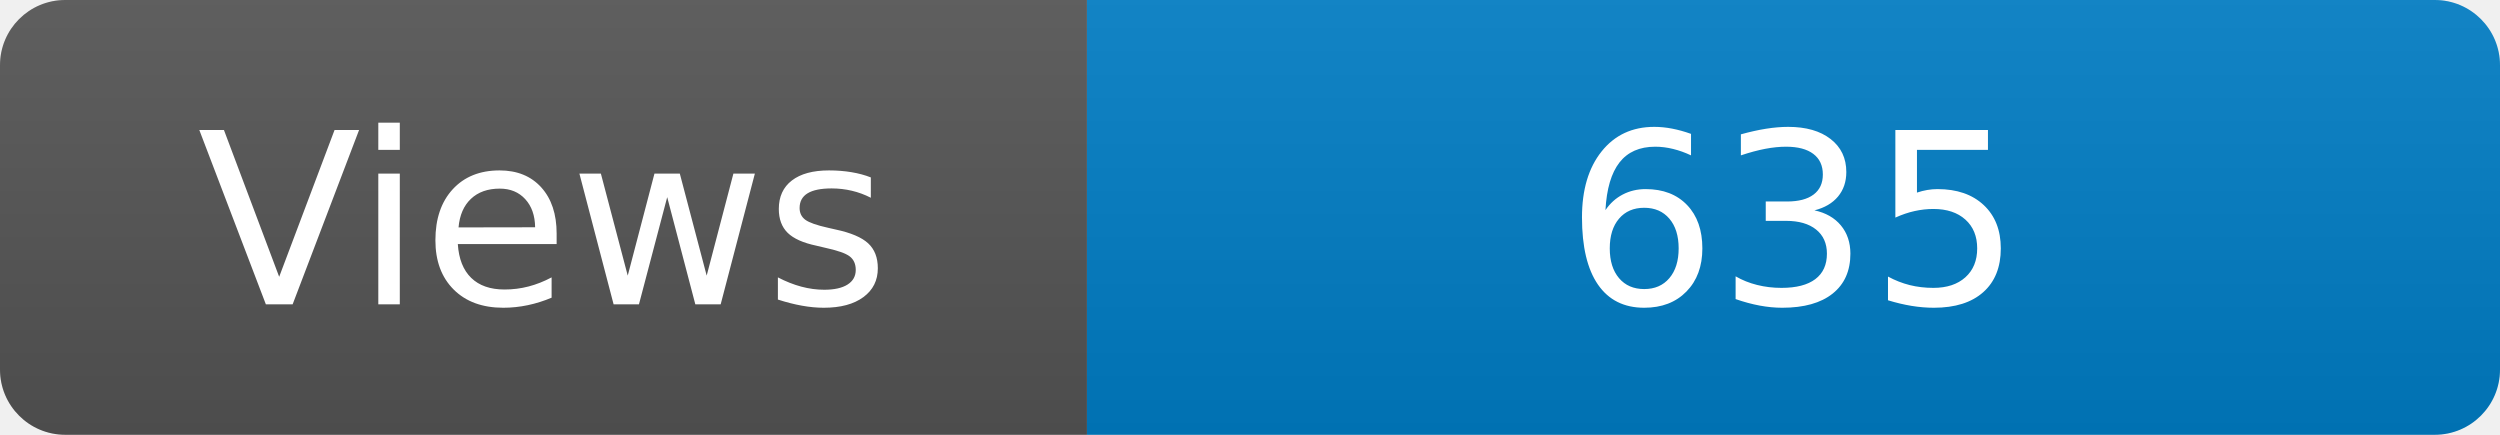
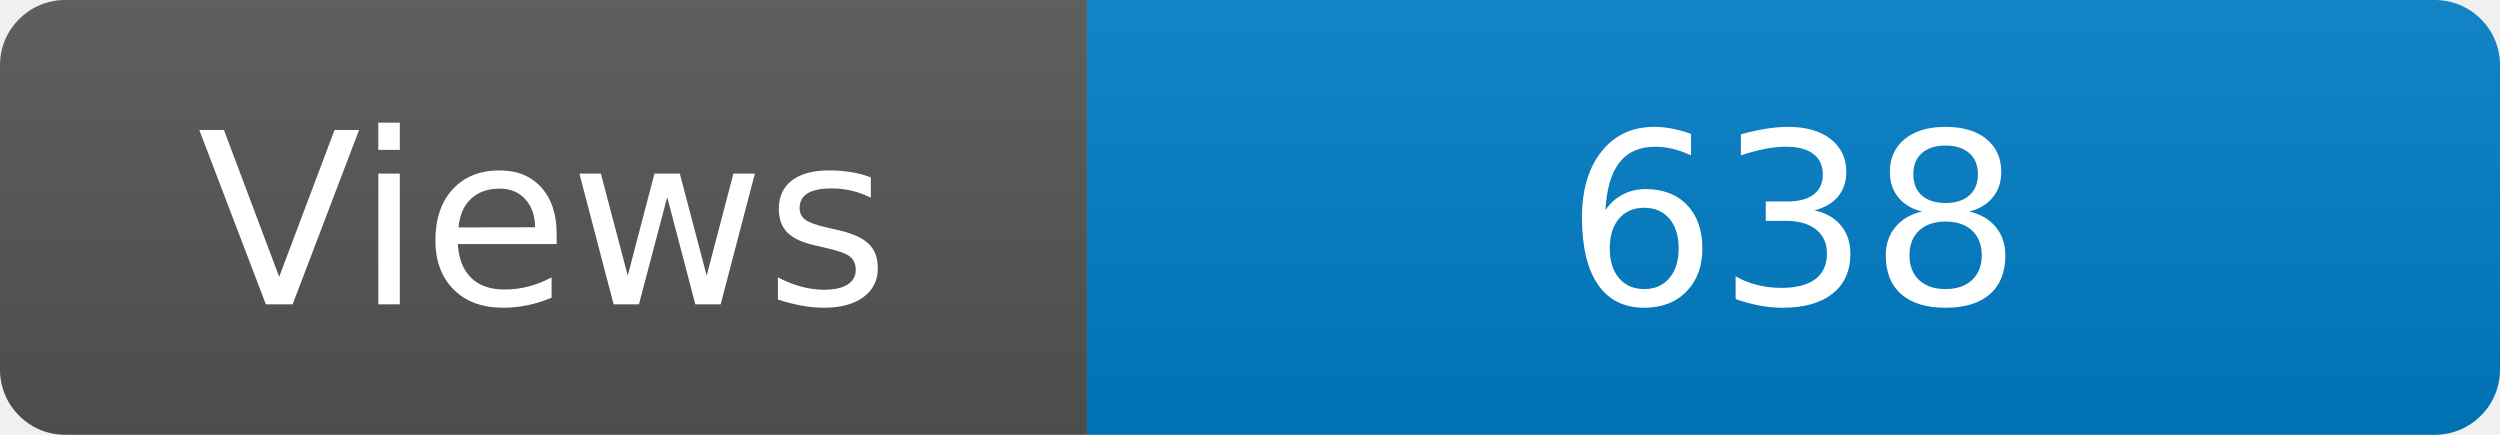
<svg xmlns="http://www.w3.org/2000/svg" width="115" height="20" role="img" aria-label="Maintained?: yes">
  <linearGradient id="s" x2="0" y2="100%">
    <stop offset="0" stop-color="#bbb" stop-opacity=".1" />
    <stop offset="1" stop-opacity=".1" />
  </linearGradient>
  <clipPath id="r">
    <rect width="115" height="20" rx="3" fill="#fff" />
  </clipPath>
  <g clip-path="url(#r)">
    <rect width="50" height="20" fill="#555" />
    <rect x="50" width="160" height="20" fill="#007ec6" />
    <rect width="115" height="20" fill="url(#s)" />
  </g>
  <g fill="#fff" text-anchor="middle" font-family="Verdana,Geneva,DejaVu Sans,sans-serif" font-size="110">
    <text x="250" y="140" transform="scale(.1)" fill="#fff">Views</text>
-     <text x="825" y="140" transform="scale(.1)" fill="#fff">635</text>
+     <text x="825" y="140" transform="scale(.1)" fill="#fff">638</text>
  </g>
</svg>
